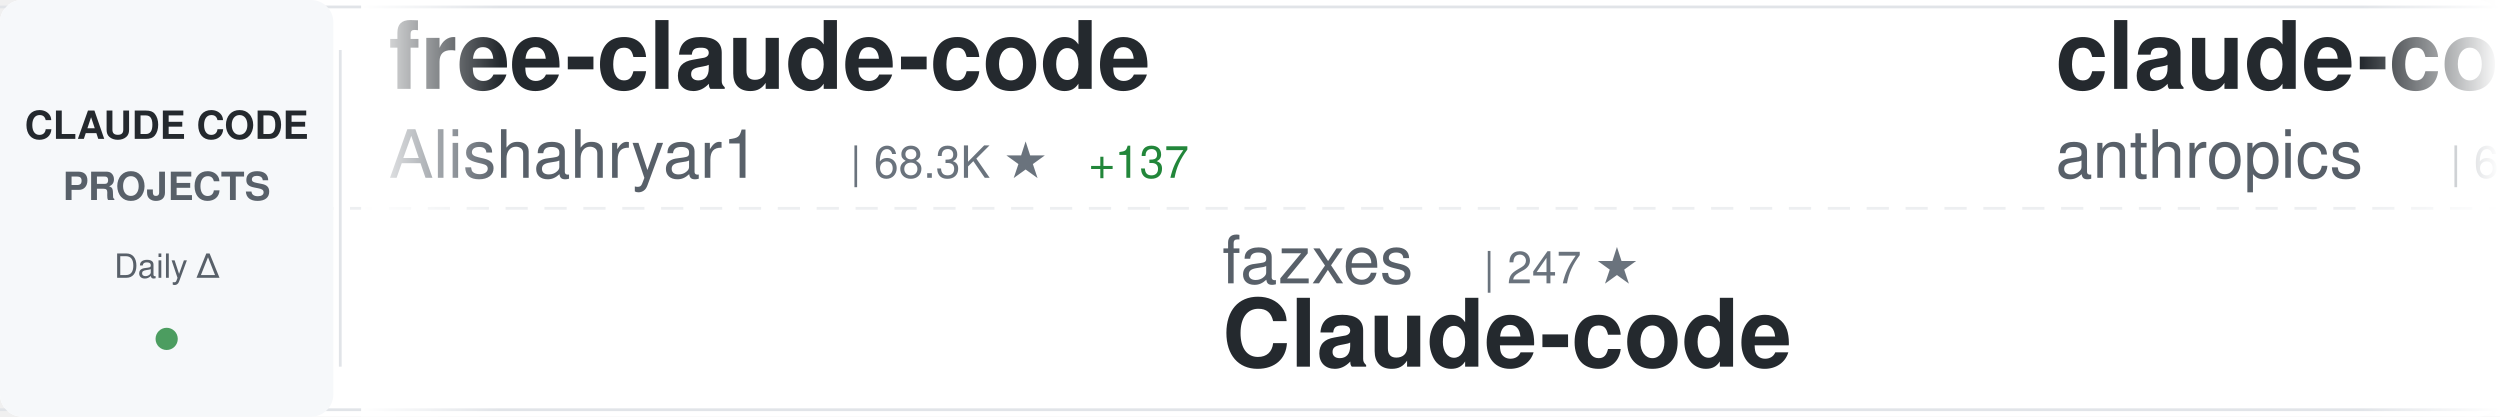
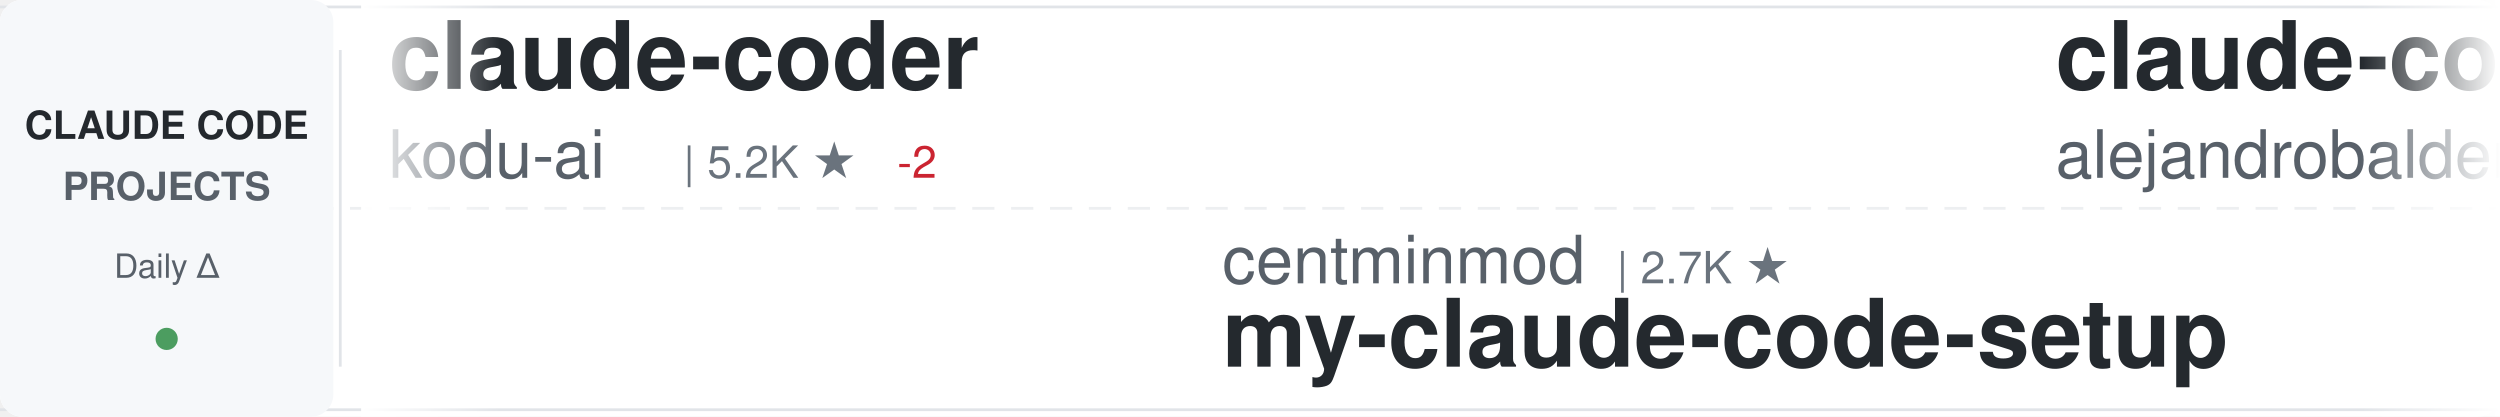
<svg xmlns="http://www.w3.org/2000/svg" width="900" height="150">
  <defs>
    <linearGradient id="awesomeLeftFade" x1="0%" y1="0%" x2="100%" y2="0%">
      <stop offset="0%" style="stop-color:#ffffff;stop-opacity:1" />
      <stop offset="100%" style="stop-color:#ffffff;stop-opacity:0" />
    </linearGradient>
    <linearGradient id="awesomeRightFade" x1="0%" y1="0%" x2="100%" y2="0%">
      <stop offset="0%" style="stop-color:#ffffff;stop-opacity:0" />
      <stop offset="100%" style="stop-color:#ffffff;stop-opacity:1" />
    </linearGradient>
  </defs>
  <rect width="900" height="150" fill="#ffffff" rx="8" />
  <rect x="0" y="2" width="900" height="1" fill="#e1e4e8" />
  <rect x="0" y="147" width="900" height="1" fill="#e1e4e8" />
  <line x1="0" y1="75" x2="900" y2="75" stroke="#e1e4e8" stroke-width="1" stroke-dasharray="8 6" opacity="0.6" />
  <rect x="0" y="0" width="120" height="150" fill="#f6f8fa" rx="8" />
  <text x="60" y="50" font-family="-apple-system, BlinkMacSystemFont, 'Segoe UI', Helvetica, Arial, sans-serif" font-size="14" font-weight="600" fill="#24292e" text-anchor="middle">CLAUDE CODE</text>
  <text x="60" y="72" font-family="-apple-system, BlinkMacSystemFont, 'Segoe UI', Helvetica, Arial, sans-serif" font-size="14" font-weight="600" fill="#586069" text-anchor="middle">PROJECTS</text>
  <text x="60" y="100" font-family="-apple-system, BlinkMacSystemFont, 'Segoe UI', Helvetica, Arial, sans-serif" font-size="12" font-weight="500" fill="#586069" text-anchor="middle">Daily Δ</text>
  <circle cx="60" cy="122" r="4" fill="#22863a" opacity="0.8" />
  <rect x="122" y="18" width="1" height="114" fill="#e1e4e8" />
  <clipPath id="awesomeTickerClip">
    <rect x="130" y="0" width="770" height="150" />
  </clipPath>
  <g clip-path="url(#awesomeTickerClip)">
    <g id="awesomeTickerItems">
      <animateTransform attributeName="transform" attributeType="XML" type="translate" from="0 0" to="-3000 0" dur="54s" repeatCount="indefinite" />
      <g transform="translate(0, 0)">
-         <text x="140" y="32" font-family="-apple-system, BlinkMacSystemFont, 'Segoe UI', Helvetica, Arial, sans-serif" font-size="34" font-weight="600" fill="#24292e">free-claude-code</text>
-         <text x="140" y="64" font-family="-apple-system, BlinkMacSystemFont, 'Segoe UI', Helvetica, Arial, sans-serif" font-size="24" font-weight="400" fill="#586069">Alishahryar1</text>
-         <text x="306" y="64" font-family="-apple-system, BlinkMacSystemFont, 'Segoe UI', Helvetica, Arial, sans-serif" font-size="16" font-weight="500" fill="#6a737d">| 68.3K ★</text>
-         <text x="392" y="64" font-family="-apple-system, BlinkMacSystemFont, 'Segoe UI', Helvetica, Arial, sans-serif" font-size="16" font-weight="500" fill="#22863a"> +137</text>
+         <text x="140" y="32" font-family="-apple-system, BlinkMacSystemFont, 'Segoe UI', Helvetica, Arial, sans-serif" font-size="34" font-weight="600" fill="#24292e">claude-coder</text>
+         <text x="140" y="64" font-family="-apple-system, BlinkMacSystemFont, 'Segoe UI', Helvetica, Arial, sans-serif" font-size="24" font-weight="400" fill="#586069">kodu-ai</text>
+         <text x="246" y="64" font-family="-apple-system, BlinkMacSystemFont, 'Segoe UI', Helvetica, Arial, sans-serif" font-size="16" font-weight="500" fill="#6a737d">| 5.2K ★</text>
+         <text x="323" y="64" font-family="-apple-system, BlinkMacSystemFont, 'Segoe UI', Helvetica, Arial, sans-serif" font-size="16" font-weight="500" fill="#cb2431"> -2</text>
      </g>
      <g transform="translate(300, 0)">
-         <text x="140" y="102" font-family="-apple-system, BlinkMacSystemFont, 'Segoe UI', Helvetica, Arial, sans-serif" font-size="24" font-weight="400" fill="#586069">fazxes</text>
-         <text x="234" y="102" font-family="-apple-system, BlinkMacSystemFont, 'Segoe UI', Helvetica, Arial, sans-serif" font-size="16" font-weight="500" fill="#6a737d">| 247 ★</text>
-         <text x="140" y="132" font-family="-apple-system, BlinkMacSystemFont, 'Segoe UI', Helvetica, Arial, sans-serif" font-size="34" font-weight="600" fill="#24292e">Claude-code</text>
+         <text x="140" y="102" font-family="-apple-system, BlinkMacSystemFont, 'Segoe UI', Helvetica, Arial, sans-serif" font-size="24" font-weight="400" fill="#586069">centminmod</text>
+         <text x="282" y="102" font-family="-apple-system, BlinkMacSystemFont, 'Segoe UI', Helvetica, Arial, sans-serif" font-size="16" font-weight="500" fill="#6a737d">| 2.7K ★</text>
+         <text x="140" y="132" font-family="-apple-system, BlinkMacSystemFont, 'Segoe UI', Helvetica, Arial, sans-serif" font-size="34" font-weight="600" fill="#24292e">my-claude-code-setup</text>
      </g>
      <g transform="translate(600, 0)">
-         <text x="140" y="32" font-family="-apple-system, BlinkMacSystemFont, 'Segoe UI', Helvetica, Arial, sans-serif" font-size="34" font-weight="600" fill="#24292e">claude-code-security-rev...</text>
-         <text x="140" y="64" font-family="-apple-system, BlinkMacSystemFont, 'Segoe UI', Helvetica, Arial, sans-serif" font-size="24" font-weight="400" fill="#586069">anthropics</text>
-         <text x="282" y="64" font-family="-apple-system, BlinkMacSystemFont, 'Segoe UI', Helvetica, Arial, sans-serif" font-size="16" font-weight="500" fill="#6a737d">| 6.8K ★</text>
-         <text x="359" y="64" font-family="-apple-system, BlinkMacSystemFont, 'Segoe UI', Helvetica, Arial, sans-serif" font-size="16" font-weight="500" fill="#22863a"> +5</text>
+         <text x="140" y="32" font-family="-apple-system, BlinkMacSystemFont, 'Segoe UI', Helvetica, Arial, sans-serif" font-size="34" font-weight="600" fill="#24292e">claude-code-from-source</text>
+         <text x="140" y="64" font-family="-apple-system, BlinkMacSystemFont, 'Segoe UI', Helvetica, Arial, sans-serif" font-size="24" font-weight="400" fill="#586069">alejandrobalderas</text>
+         <text x="366" y="64" font-family="-apple-system, BlinkMacSystemFont, 'Segoe UI', Helvetica, Arial, sans-serif" font-size="16" font-weight="500" fill="#6a737d">| 3.0K ★</text>
+         <text x="443" y="64" font-family="-apple-system, BlinkMacSystemFont, 'Segoe UI', Helvetica, Arial, sans-serif" font-size="16" font-weight="500" fill="#22863a"> +1</text>
      </g>
      <g transform="translate(900, 0)">
-         <text x="140" y="102" font-family="-apple-system, BlinkMacSystemFont, 'Segoe UI', Helvetica, Arial, sans-serif" font-size="24" font-weight="400" fill="#586069">feiskyer</text>
-         <text x="258" y="102" font-family="-apple-system, BlinkMacSystemFont, 'Segoe UI', Helvetica, Arial, sans-serif" font-size="16" font-weight="500" fill="#6a737d">| 1.7K ★</text>
-         <text x="140" y="132" font-family="-apple-system, BlinkMacSystemFont, 'Segoe UI', Helvetica, Arial, sans-serif" font-size="34" font-weight="600" fill="#24292e">claude-code-settings</text>
+         <text x="140" y="102" font-family="-apple-system, BlinkMacSystemFont, 'Segoe UI', Helvetica, Arial, sans-serif" font-size="24" font-weight="400" fill="#586069">1rgs</text>
+         <text x="210" y="102" font-family="-apple-system, BlinkMacSystemFont, 'Segoe UI', Helvetica, Arial, sans-serif" font-size="16" font-weight="500" fill="#6a737d">| 3.8K ★</text>
+         <text x="140" y="132" font-family="-apple-system, BlinkMacSystemFont, 'Segoe UI', Helvetica, Arial, sans-serif" font-size="34" font-weight="600" fill="#24292e">claude-code-proxy</text>
      </g>
      <g transform="translate(1200, 0)">
-         <text x="140" y="32" font-family="-apple-system, BlinkMacSystemFont, 'Segoe UI', Helvetica, Arial, sans-serif" font-size="34" font-weight="600" fill="#24292e">claude-code-templates</text>
-         <text x="140" y="64" font-family="-apple-system, BlinkMacSystemFont, 'Segoe UI', Helvetica, Arial, sans-serif" font-size="24" font-weight="400" fill="#586069">davila7</text>
-         <text x="246" y="64" font-family="-apple-system, BlinkMacSystemFont, 'Segoe UI', Helvetica, Arial, sans-serif" font-size="16" font-weight="500" fill="#6a737d">| 33.3K ★</text>
-         <text x="332" y="64" font-family="-apple-system, BlinkMacSystemFont, 'Segoe UI', Helvetica, Arial, sans-serif" font-size="16" font-weight="500" fill="#22863a"> +13</text>
+         <text x="140" y="32" font-family="-apple-system, BlinkMacSystemFont, 'Segoe UI', Helvetica, Arial, sans-serif" font-size="34" font-weight="600" fill="#24292e">claude-code-workflows</text>
+         <text x="140" y="64" font-family="-apple-system, BlinkMacSystemFont, 'Segoe UI', Helvetica, Arial, sans-serif" font-size="24" font-weight="400" fill="#586069">OneRedOak</text>
+         <text x="270" y="64" font-family="-apple-system, BlinkMacSystemFont, 'Segoe UI', Helvetica, Arial, sans-serif" font-size="16" font-weight="500" fill="#6a737d">| 3.9K ★</text>
      </g>
      <g transform="translate(1500, 0)">
-         <text x="140" y="102" font-family="-apple-system, BlinkMacSystemFont, 'Segoe UI', Helvetica, Arial, sans-serif" font-size="24" font-weight="400" fill="#586069">zebbern</text>
-         <text x="246" y="102" font-family="-apple-system, BlinkMacSystemFont, 'Segoe UI', Helvetica, Arial, sans-serif" font-size="16" font-weight="500" fill="#6a737d">| 4.7K ★</text>
-         <text x="140" y="132" font-family="-apple-system, BlinkMacSystemFont, 'Segoe UI', Helvetica, Arial, sans-serif" font-size="34" font-weight="600" fill="#24292e">claude-code-guide</text>
+         <text x="140" y="102" font-family="-apple-system, BlinkMacSystemFont, 'Segoe UI', Helvetica, Arial, sans-serif" font-size="24" font-weight="400" fill="#586069">wesammustafa</text>
+         <text x="306" y="102" font-family="-apple-system, BlinkMacSystemFont, 'Segoe UI', Helvetica, Arial, sans-serif" font-size="16" font-weight="500" fill="#6a737d">| 3.7K ★</text>
+         <text x="383" y="102" font-family="-apple-system, BlinkMacSystemFont, 'Segoe UI', Helvetica, Arial, sans-serif" font-size="16" font-weight="500" fill="#22863a"> +4</text>
+         <text x="140" y="132" font-family="-apple-system, BlinkMacSystemFont, 'Segoe UI', Helvetica, Arial, sans-serif" font-size="34" font-weight="600" fill="#24292e">Claude-Code-Quest</text>
      </g>
      <g transform="translate(1800, 0)">
-         <text x="140" y="32" font-family="-apple-system, BlinkMacSystemFont, 'Segoe UI', Helvetica, Arial, sans-serif" font-size="34" font-weight="600" fill="#24292e">claude-code-proxy</text>
-         <text x="140" y="64" font-family="-apple-system, BlinkMacSystemFont, 'Segoe UI', Helvetica, Arial, sans-serif" font-size="24" font-weight="400" fill="#586069">1rgs</text>
-         <text x="210" y="64" font-family="-apple-system, BlinkMacSystemFont, 'Segoe UI', Helvetica, Arial, sans-serif" font-size="16" font-weight="500" fill="#6a737d">| 3.8K ★</text>
+         <text x="140" y="32" font-family="-apple-system, BlinkMacSystemFont, 'Segoe UI', Helvetica, Arial, sans-serif" font-size="34" font-weight="600" fill="#24292e">collection-claude-code-s...</text>
+         <text x="140" y="64" font-family="-apple-system, BlinkMacSystemFont, 'Segoe UI', Helvetica, Arial, sans-serif" font-size="24" font-weight="400" fill="#586069">chauncygu</text>
+         <text x="270" y="64" font-family="-apple-system, BlinkMacSystemFont, 'Segoe UI', Helvetica, Arial, sans-serif" font-size="16" font-weight="500" fill="#6a737d">| 2.9K ★</text>
      </g>
      <g transform="translate(2100, 0)">
-         <text x="140" y="102" font-family="-apple-system, BlinkMacSystemFont, 'Segoe UI', Helvetica, Arial, sans-serif" font-size="24" font-weight="400" fill="#586069">oboard</text>
-         <text x="234" y="102" font-family="-apple-system, BlinkMacSystemFont, 'Segoe UI', Helvetica, Arial, sans-serif" font-size="16" font-weight="500" fill="#6a737d">| 3.3K ★</text>
-         <text x="311" y="102" font-family="-apple-system, BlinkMacSystemFont, 'Segoe UI', Helvetica, Arial, sans-serif" font-size="16" font-weight="500" fill="#cb2431"> -1</text>
-         <text x="140" y="132" font-family="-apple-system, BlinkMacSystemFont, 'Segoe UI', Helvetica, Arial, sans-serif" font-size="34" font-weight="600" fill="#24292e">claude-code-rev</text>
+         <text x="140" y="102" font-family="-apple-system, BlinkMacSystemFont, 'Segoe UI', Helvetica, Arial, sans-serif" font-size="24" font-weight="400" fill="#586069">sugyan</text>
+         <text x="234" y="102" font-family="-apple-system, BlinkMacSystemFont, 'Segoe UI', Helvetica, Arial, sans-serif" font-size="16" font-weight="500" fill="#6a737d">| 1.1K ★</text>
+         <text x="140" y="132" font-family="-apple-system, BlinkMacSystemFont, 'Segoe UI', Helvetica, Arial, sans-serif" font-size="34" font-weight="600" fill="#24292e">claude-code-webui</text>
      </g>
      <g transform="translate(2400, 0)">
-         <text x="140" y="32" font-family="-apple-system, BlinkMacSystemFont, 'Segoe UI', Helvetica, Arial, sans-serif" font-size="34" font-weight="600" fill="#24292e">claude-code-prompts</text>
-         <text x="140" y="64" font-family="-apple-system, BlinkMacSystemFont, 'Segoe UI', Helvetica, Arial, sans-serif" font-size="24" font-weight="400" fill="#586069">repowise-dev</text>
-         <text x="306" y="64" font-family="-apple-system, BlinkMacSystemFont, 'Segoe UI', Helvetica, Arial, sans-serif" font-size="16" font-weight="500" fill="#6a737d">| 1.2K ★</text>
-         <text x="383" y="64" font-family="-apple-system, BlinkMacSystemFont, 'Segoe UI', Helvetica, Arial, sans-serif" font-size="16" font-weight="500" fill="#22863a"> +1</text>
+         <text x="140" y="32" font-family="-apple-system, BlinkMacSystemFont, 'Segoe UI', Helvetica, Arial, sans-serif" font-size="34" font-weight="600" fill="#24292e">claude-code-source</text>
+         <text x="140" y="64" font-family="-apple-system, BlinkMacSystemFont, 'Segoe UI', Helvetica, Arial, sans-serif" font-size="24" font-weight="400" fill="#586069">hangsman</text>
+         <text x="258" y="64" font-family="-apple-system, BlinkMacSystemFont, 'Segoe UI', Helvetica, Arial, sans-serif" font-size="16" font-weight="500" fill="#6a737d">| 800 ★</text>
      </g>
      <g transform="translate(2700, 0)">
-         <text x="140" y="102" font-family="-apple-system, BlinkMacSystemFont, 'Segoe UI', Helvetica, Arial, sans-serif" font-size="24" font-weight="400" fill="#586069">AprilNEA</text>
-         <text x="258" y="102" font-family="-apple-system, BlinkMacSystemFont, 'Segoe UI', Helvetica, Arial, sans-serif" font-size="16" font-weight="500" fill="#6a737d">| 392 ★</text>
-         <text x="140" y="132" font-family="-apple-system, BlinkMacSystemFont, 'Segoe UI', Helvetica, Arial, sans-serif" font-size="34" font-weight="600" fill="#24292e">claude-code-source</text>
+         <text x="140" y="102" font-family="-apple-system, BlinkMacSystemFont, 'Segoe UI', Helvetica, Arial, sans-serif" font-size="24" font-weight="400" fill="#586069">lintsinghua</text>
+         <text x="294" y="102" font-family="-apple-system, BlinkMacSystemFont, 'Segoe UI', Helvetica, Arial, sans-serif" font-size="16" font-weight="500" fill="#6a737d">| 4.4K ★</text>
+         <text x="371" y="102" font-family="-apple-system, BlinkMacSystemFont, 'Segoe UI', Helvetica, Arial, sans-serif" font-size="16" font-weight="500" fill="#22863a"> +1</text>
+         <text x="140" y="132" font-family="-apple-system, BlinkMacSystemFont, 'Segoe UI', Helvetica, Arial, sans-serif" font-size="34" font-weight="600" fill="#24292e">claude-code-book</text>
      </g>
      <g transform="translate(3000, 0)">
-         <text x="140" y="32" font-family="-apple-system, BlinkMacSystemFont, 'Segoe UI', Helvetica, Arial, sans-serif" font-size="34" font-weight="600" fill="#24292e">free-claude-code</text>
-         <text x="140" y="64" font-family="-apple-system, BlinkMacSystemFont, 'Segoe UI', Helvetica, Arial, sans-serif" font-size="24" font-weight="400" fill="#586069">Alishahryar1</text>
-         <text x="306" y="64" font-family="-apple-system, BlinkMacSystemFont, 'Segoe UI', Helvetica, Arial, sans-serif" font-size="16" font-weight="500" fill="#6a737d">| 68.3K ★</text>
-         <text x="392" y="64" font-family="-apple-system, BlinkMacSystemFont, 'Segoe UI', Helvetica, Arial, sans-serif" font-size="16" font-weight="500" fill="#22863a"> +137</text>
+         <text x="140" y="32" font-family="-apple-system, BlinkMacSystemFont, 'Segoe UI', Helvetica, Arial, sans-serif" font-size="34" font-weight="600" fill="#24292e">claude-coder</text>
+         <text x="140" y="64" font-family="-apple-system, BlinkMacSystemFont, 'Segoe UI', Helvetica, Arial, sans-serif" font-size="24" font-weight="400" fill="#586069">kodu-ai</text>
+         <text x="246" y="64" font-family="-apple-system, BlinkMacSystemFont, 'Segoe UI', Helvetica, Arial, sans-serif" font-size="16" font-weight="500" fill="#6a737d">| 5.2K ★</text>
+         <text x="323" y="64" font-family="-apple-system, BlinkMacSystemFont, 'Segoe UI', Helvetica, Arial, sans-serif" font-size="16" font-weight="500" fill="#cb2431"> -2</text>
      </g>
      <g transform="translate(3300, 0)">
-         <text x="140" y="102" font-family="-apple-system, BlinkMacSystemFont, 'Segoe UI', Helvetica, Arial, sans-serif" font-size="24" font-weight="400" fill="#586069">fazxes</text>
-         <text x="234" y="102" font-family="-apple-system, BlinkMacSystemFont, 'Segoe UI', Helvetica, Arial, sans-serif" font-size="16" font-weight="500" fill="#6a737d">| 247 ★</text>
-         <text x="140" y="132" font-family="-apple-system, BlinkMacSystemFont, 'Segoe UI', Helvetica, Arial, sans-serif" font-size="34" font-weight="600" fill="#24292e">Claude-code</text>
+         <text x="140" y="102" font-family="-apple-system, BlinkMacSystemFont, 'Segoe UI', Helvetica, Arial, sans-serif" font-size="24" font-weight="400" fill="#586069">centminmod</text>
+         <text x="282" y="102" font-family="-apple-system, BlinkMacSystemFont, 'Segoe UI', Helvetica, Arial, sans-serif" font-size="16" font-weight="500" fill="#6a737d">| 2.7K ★</text>
+         <text x="140" y="132" font-family="-apple-system, BlinkMacSystemFont, 'Segoe UI', Helvetica, Arial, sans-serif" font-size="34" font-weight="600" fill="#24292e">my-claude-code-setup</text>
      </g>
      <g transform="translate(3600, 0)">
-         <text x="140" y="32" font-family="-apple-system, BlinkMacSystemFont, 'Segoe UI', Helvetica, Arial, sans-serif" font-size="34" font-weight="600" fill="#24292e">claude-code-security-rev...</text>
-         <text x="140" y="64" font-family="-apple-system, BlinkMacSystemFont, 'Segoe UI', Helvetica, Arial, sans-serif" font-size="24" font-weight="400" fill="#586069">anthropics</text>
-         <text x="282" y="64" font-family="-apple-system, BlinkMacSystemFont, 'Segoe UI', Helvetica, Arial, sans-serif" font-size="16" font-weight="500" fill="#6a737d">| 6.8K ★</text>
-         <text x="359" y="64" font-family="-apple-system, BlinkMacSystemFont, 'Segoe UI', Helvetica, Arial, sans-serif" font-size="16" font-weight="500" fill="#22863a"> +5</text>
+         <text x="140" y="32" font-family="-apple-system, BlinkMacSystemFont, 'Segoe UI', Helvetica, Arial, sans-serif" font-size="34" font-weight="600" fill="#24292e">claude-code-from-source</text>
+         <text x="140" y="64" font-family="-apple-system, BlinkMacSystemFont, 'Segoe UI', Helvetica, Arial, sans-serif" font-size="24" font-weight="400" fill="#586069">alejandrobalderas</text>
+         <text x="366" y="64" font-family="-apple-system, BlinkMacSystemFont, 'Segoe UI', Helvetica, Arial, sans-serif" font-size="16" font-weight="500" fill="#6a737d">| 3.0K ★</text>
+         <text x="443" y="64" font-family="-apple-system, BlinkMacSystemFont, 'Segoe UI', Helvetica, Arial, sans-serif" font-size="16" font-weight="500" fill="#22863a"> +1</text>
      </g>
      <g transform="translate(3900, 0)">
-         <text x="140" y="102" font-family="-apple-system, BlinkMacSystemFont, 'Segoe UI', Helvetica, Arial, sans-serif" font-size="24" font-weight="400" fill="#586069">feiskyer</text>
-         <text x="258" y="102" font-family="-apple-system, BlinkMacSystemFont, 'Segoe UI', Helvetica, Arial, sans-serif" font-size="16" font-weight="500" fill="#6a737d">| 1.7K ★</text>
-         <text x="140" y="132" font-family="-apple-system, BlinkMacSystemFont, 'Segoe UI', Helvetica, Arial, sans-serif" font-size="34" font-weight="600" fill="#24292e">claude-code-settings</text>
+         <text x="140" y="102" font-family="-apple-system, BlinkMacSystemFont, 'Segoe UI', Helvetica, Arial, sans-serif" font-size="24" font-weight="400" fill="#586069">1rgs</text>
+         <text x="210" y="102" font-family="-apple-system, BlinkMacSystemFont, 'Segoe UI', Helvetica, Arial, sans-serif" font-size="16" font-weight="500" fill="#6a737d">| 3.8K ★</text>
+         <text x="140" y="132" font-family="-apple-system, BlinkMacSystemFont, 'Segoe UI', Helvetica, Arial, sans-serif" font-size="34" font-weight="600" fill="#24292e">claude-code-proxy</text>
      </g>
    </g>
  </g>
  <rect x="130" y="0" width="50" height="150" fill="url(#awesomeLeftFade)" />
  <rect x="850" y="0" width="50" height="150" fill="url(#awesomeRightFade)" />
</svg>
